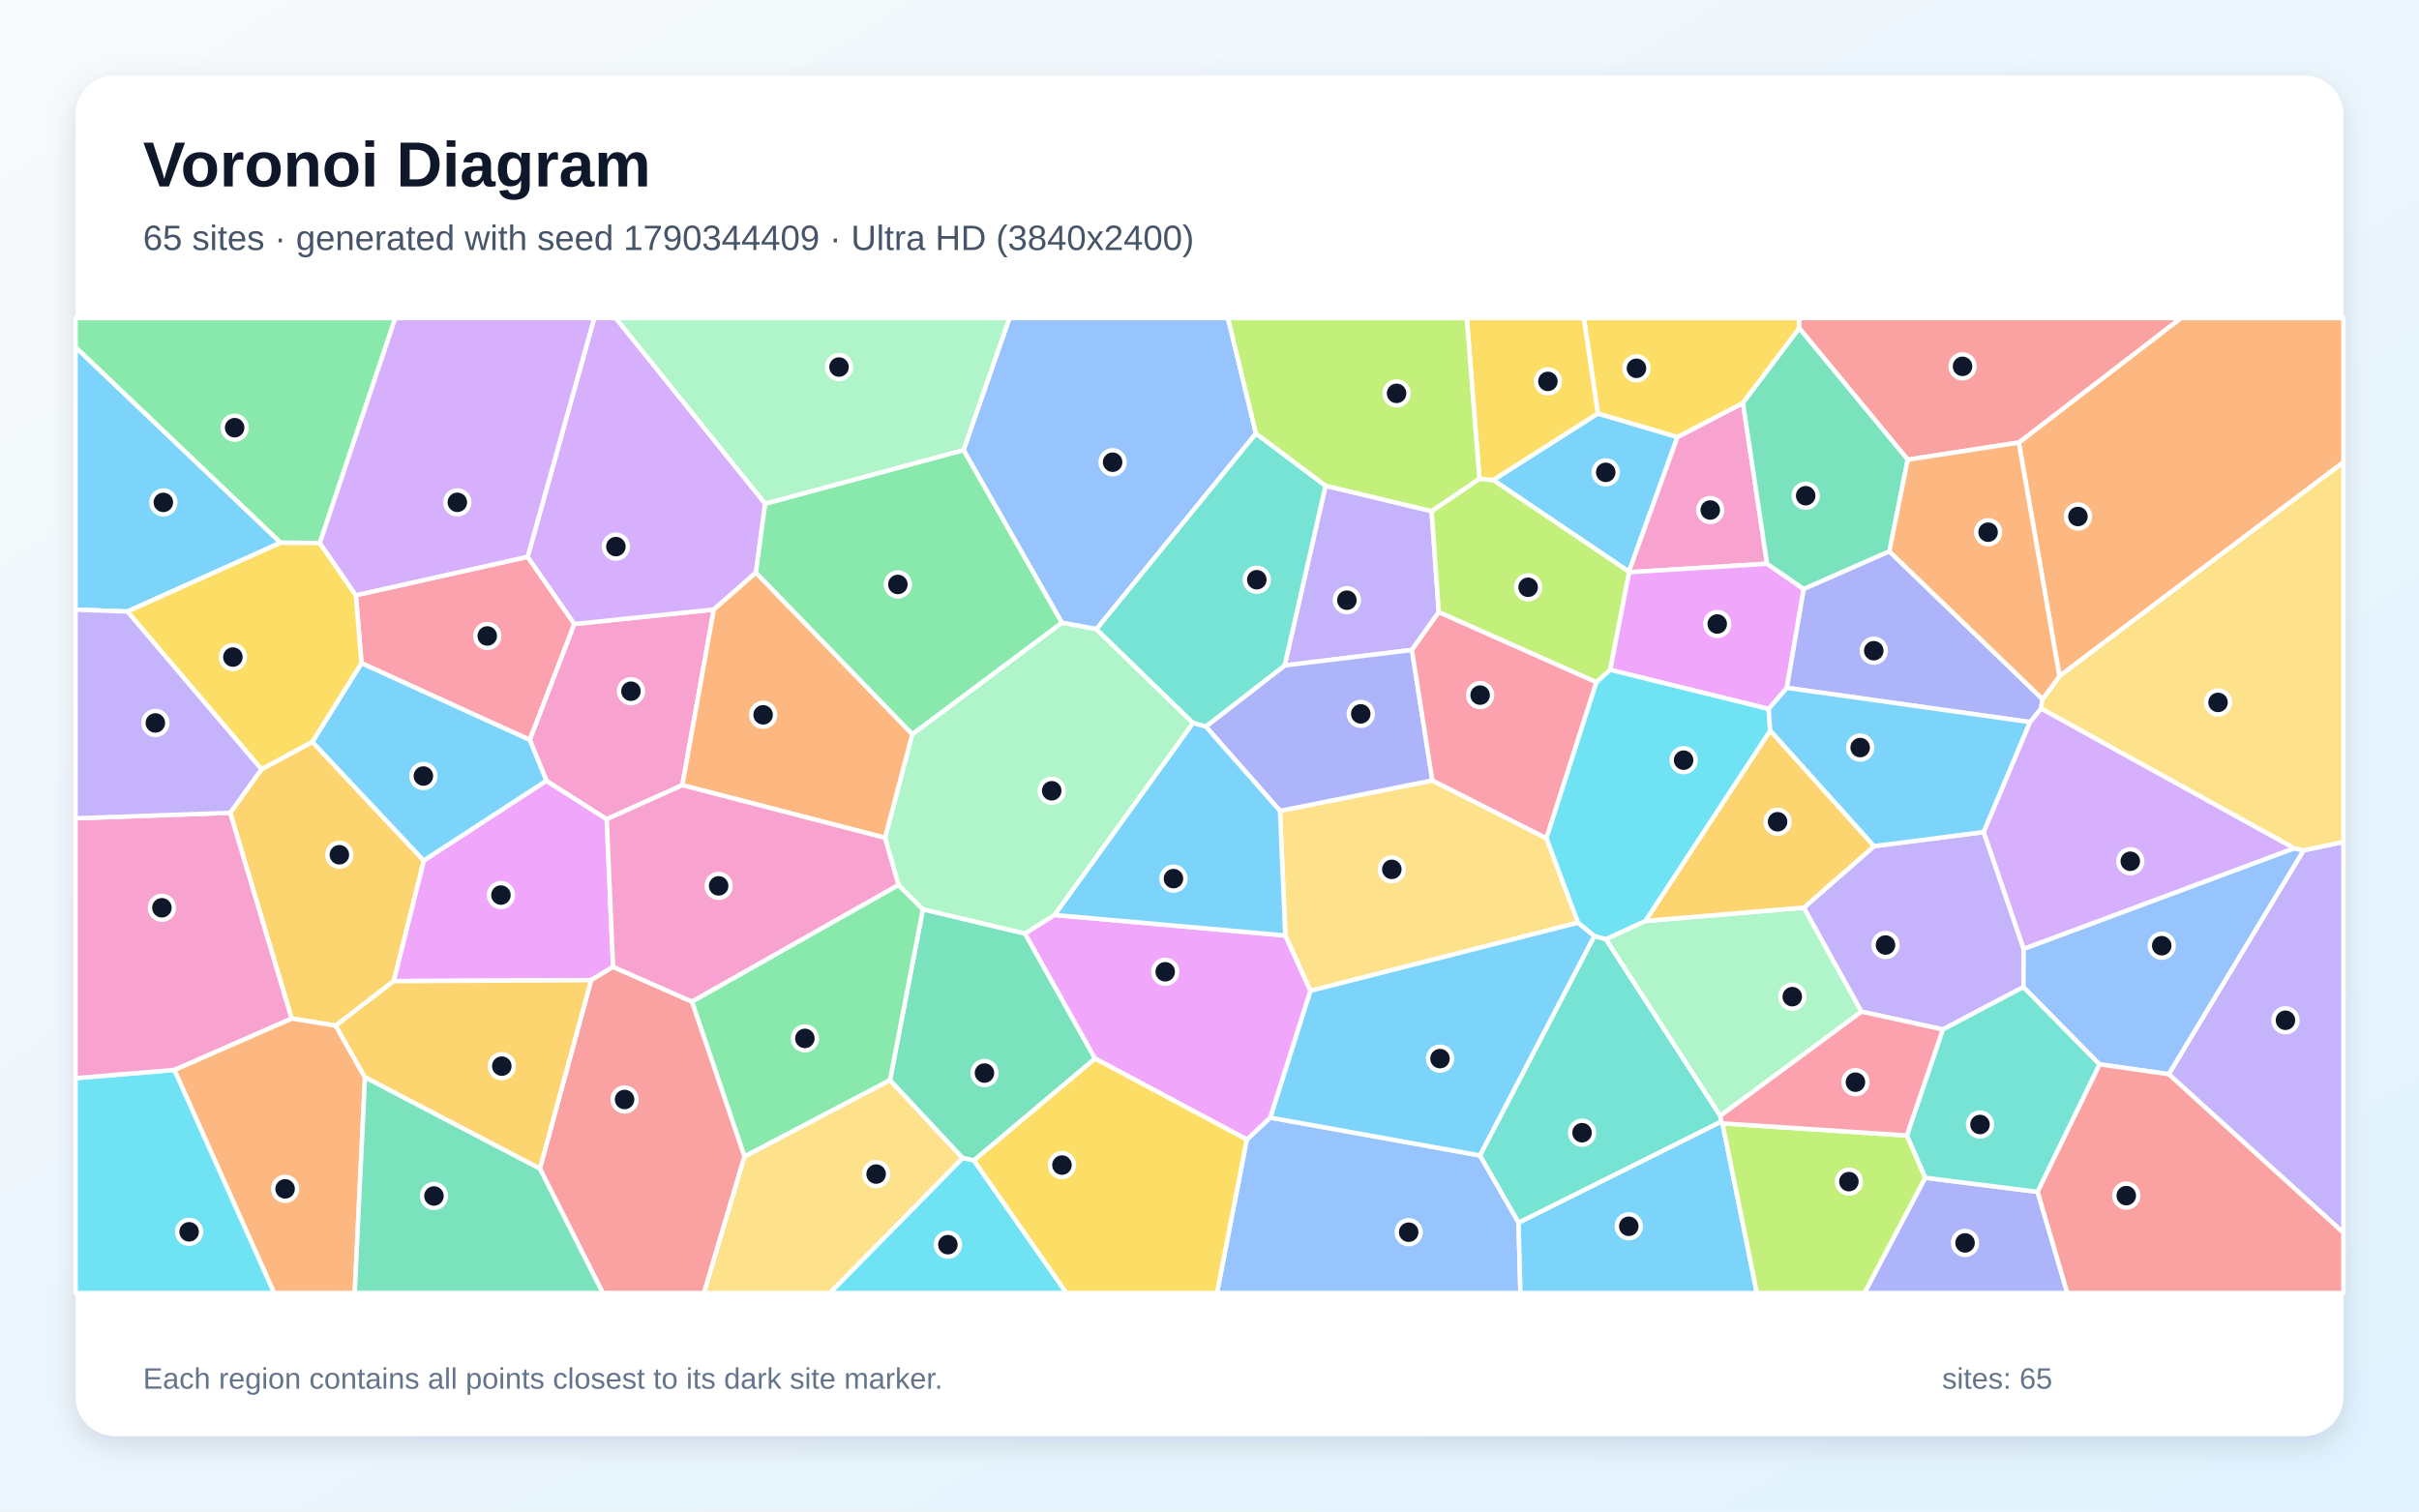
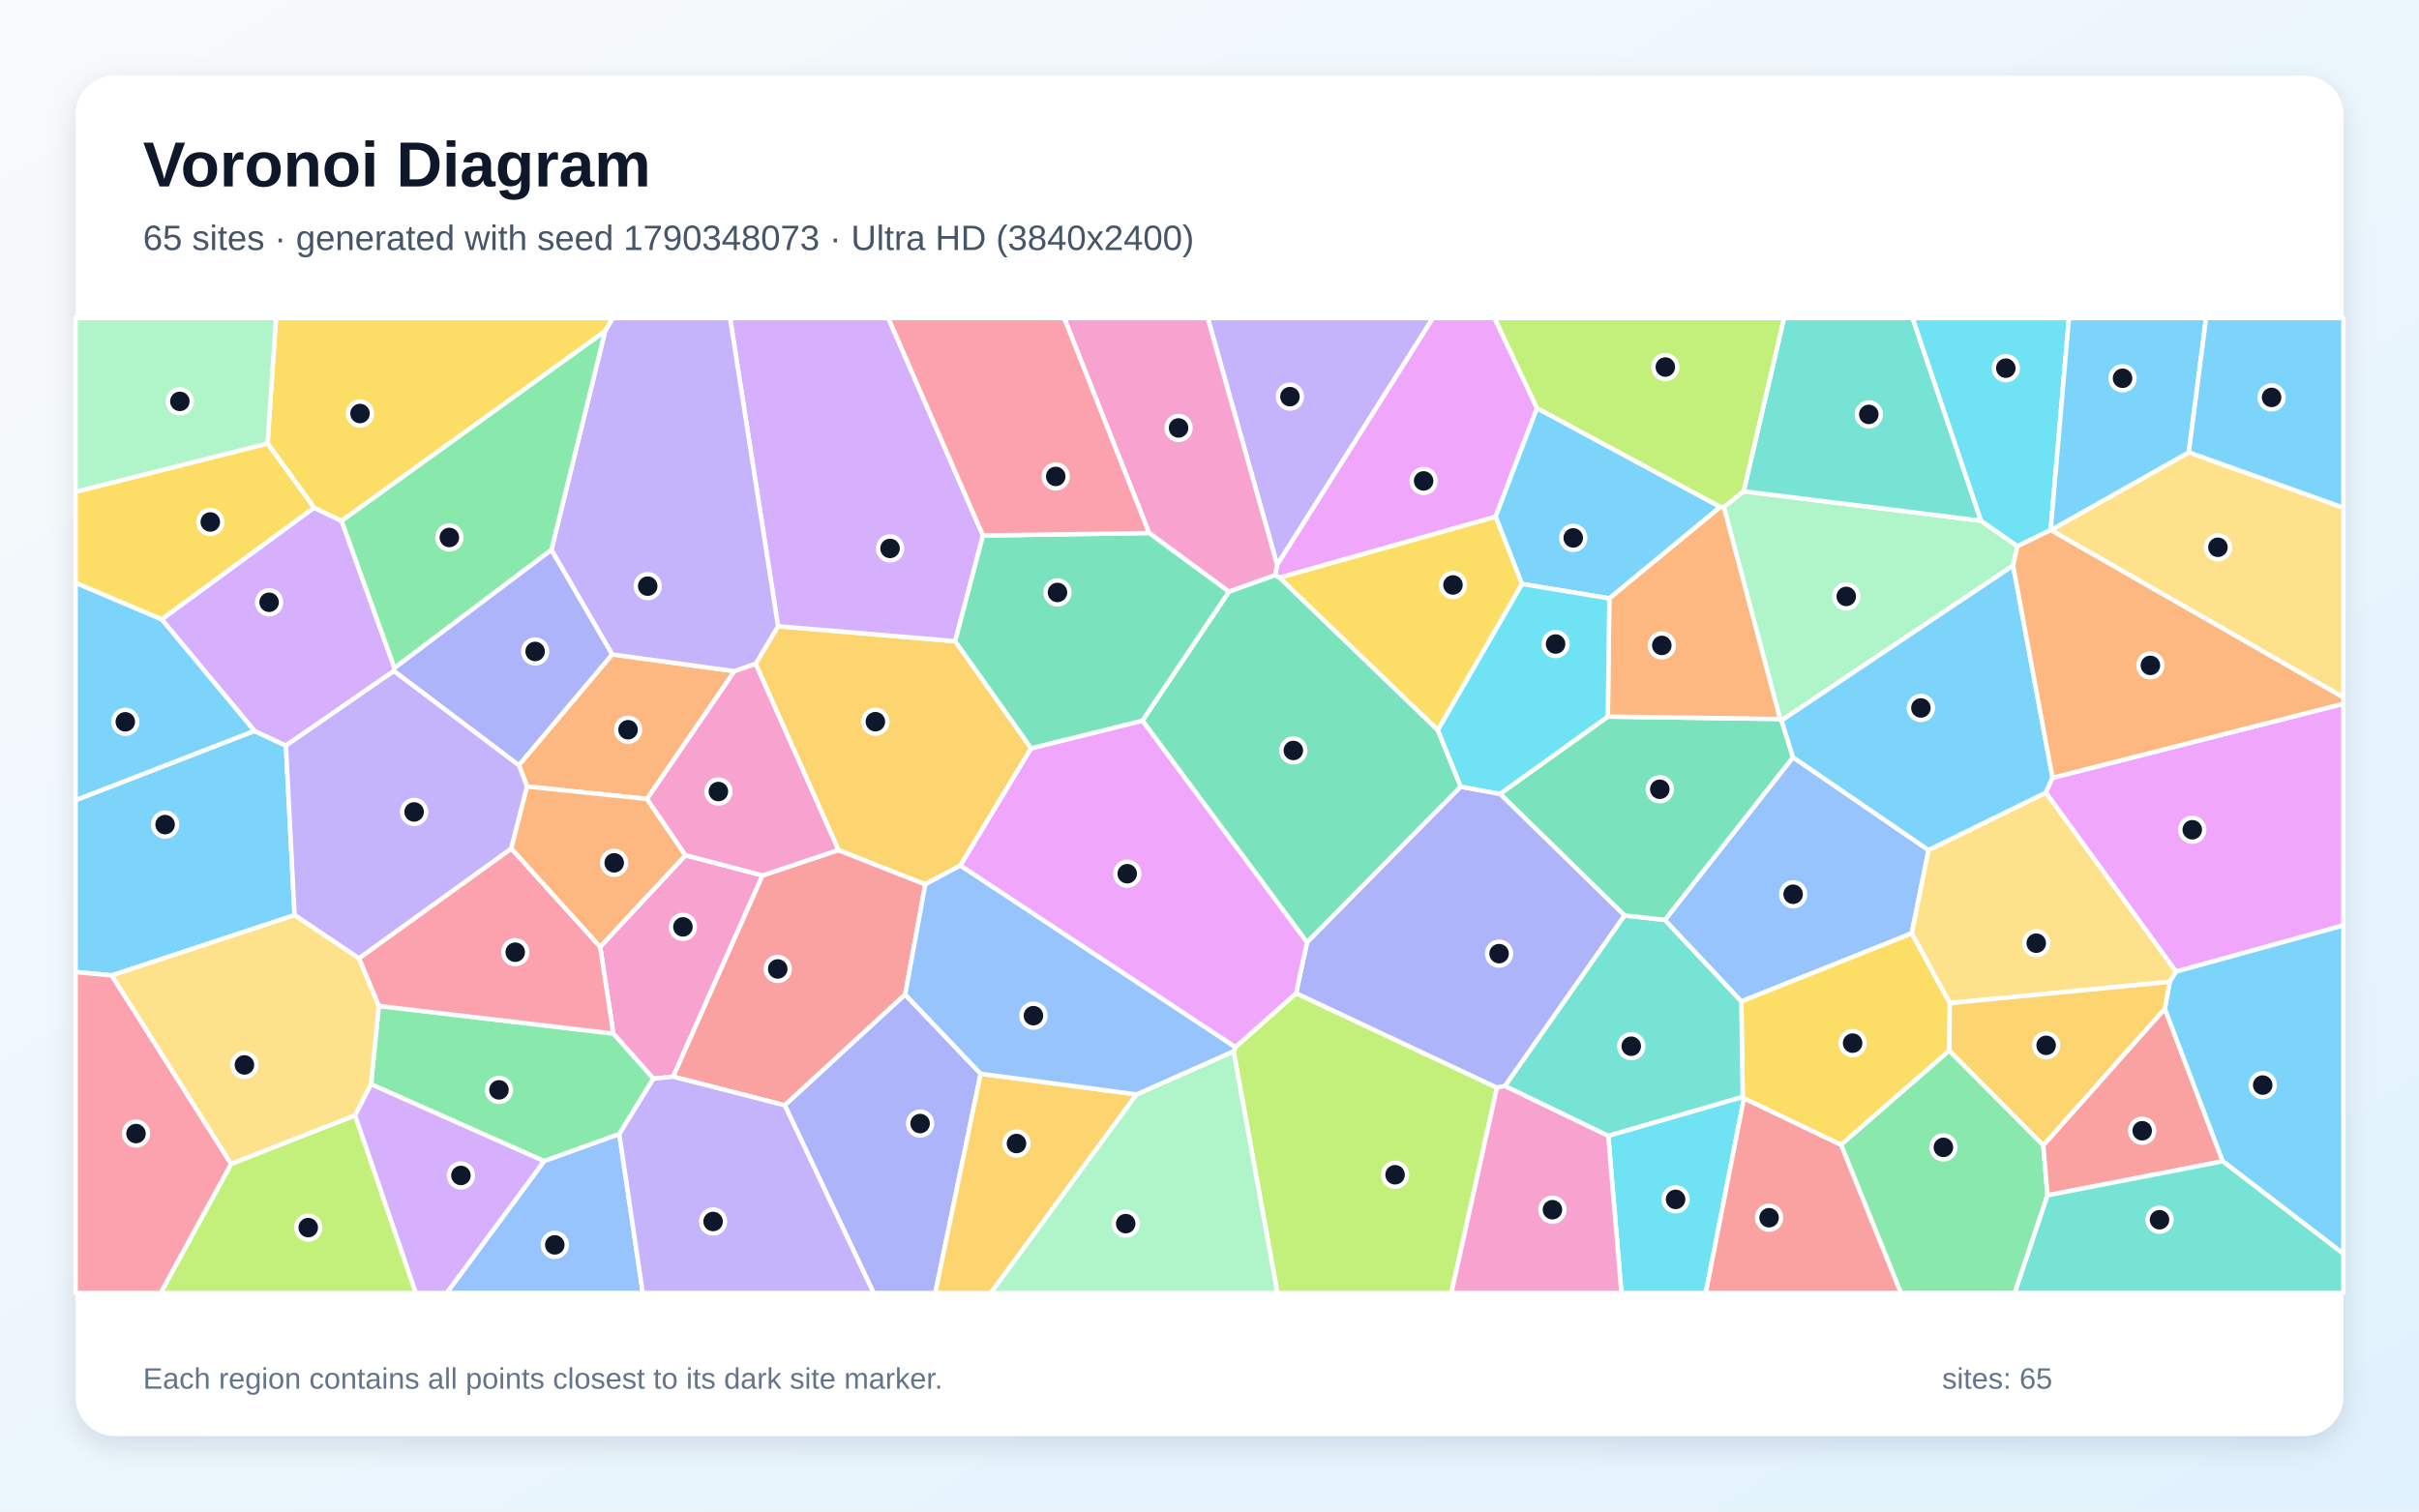
<svg xmlns="http://www.w3.org/2000/svg" width="3840" height="2400" viewBox="0 0 3840 2400" role="img" aria-labelledby="title description">
  <defs>
    <linearGradient id="background" x1="0" y1="0" x2="1" y2="1">
      <stop stop-color="#F8FAFC" />
      <stop offset="1" stop-color="#E0F2FE" />
    </linearGradient>
    <filter id="shadow" x="-5%" y="-5%" width="110%" height="110%">
      <feDropShadow dx="0" dy="15" stdDeviation="22" flood-color="#0F172A" flood-opacity=".12" />
    </filter>
  </defs>
  <rect width="3840" height="2400" fill="url(#background)" />
  <rect x="120" y="120" width="3600" height="2160" rx="63" fill="#FFFFFF" filter="url(#shadow)" />
  <g font-family="Arial, sans-serif">
    <text x="227" y="296" font-size="101" font-weight="700" fill="#0F172A">Voronoi Diagram</text>
-     <text x="227" y="397" font-size="56" fill="#475569">65 sites · generated with seed 1790344409 · Ultra HD (3840x2400)</text>
+     <text x="227" y="397" font-size="56" fill="#475569">65 sites · generated with seed 1790348073 · Ultra HD (3840x2400)</text>
  </g>
  <g stroke="#FFFFFF" stroke-width="7" stroke-linejoin="round">
-     <polygon points="2536.5,656.5 2662.9,693.9 2585.8,907.7 2370.3,762.2" fill="#38BDF8" fill-opacity="0.65" />
-     <polygon points="2241.3,1032.0 2039.3,1056.6 2104.2,771.2 2272.6,811.6 2284.0,972.0" fill="#A78BFA" fill-opacity="0.65" />
-     <polygon points="2805.1,895.1 2586.2,908.6 2585.8,907.7 2662.9,693.9 2766.9,639.8" fill="#F472B6" fill-opacity="0.65" />
-     <polygon points="3269.3,1073.6 3204.7,702.7 3462.0,505.0 3720.0,505.0 3720.0,734.0" fill="#FB923C" fill-opacity="0.65" />
-     <polygon points="2856.2,521.2 2766.9,639.8 2662.9,693.9 2536.5,656.5 2514.2,505.0 2856.1,505.0" fill="#FACC15" fill-opacity="0.65" />
-     <polygon points="507.7,862.2 445.3,861.8 120.0,551.5 120.0,505.0 627.5,505.0" fill="#4ADE80" fill-opacity="0.65" />
-     <polygon points="2732.6,1780.9 2410.6,1941.6 2349.2,1834.6 2530.9,1486.1 2549.2,1491.1 2730.9,1771.7" fill="#2DD4BF" fill-opacity="0.65" />
-     <polygon points="1979.2,1809.4 2016.4,1774.5 2349.2,1834.6 2410.6,1941.6 2413.6,2053.0 1931.9,2053.0" fill="#60A5FA" fill-opacity="0.65" />
-     <polygon points="973.2,1535.2 938.4,1556.3 624.9,1557.9 672.6,1366.4 867.4,1239.6 963.2,1300.7" fill="#E879F9" fill-opacity="0.65" />
-     <polygon points="1738.4,1680.8 1546.1,1842.6 1527.9,1838.8 1412.7,1715.3 1465.1,1443.7 1627.2,1482.3" fill="#34D399" fill-opacity="0.65" />
-     <polygon points="3204.7,702.7 3028.4,729.9 2856.2,521.2 2856.1,505.0 3462.0,505.0" fill="#F87171" fill-opacity="0.65" />
-     <polygon points="3056.1,1870.0 3234.6,1892.5 3281.7,2053.0 2959.6,2053.0" fill="#818CF8" fill-opacity="0.65" />
-     <polygon points="532.9,1628.5 462.9,1617.2 365.4,1290.6 415.0,1221.4 495.8,1177.9 672.6,1366.4 624.9,1557.9" fill="#FBBF24" fill-opacity="0.65" />
-     <polygon points="2556.1,1063.6 2534.2,1083.3 2284.0,972.0 2272.6,811.6 2348.5,760.1 2370.3,762.2 2585.8,907.7 2586.2,908.6" fill="#A3E635" fill-opacity="0.65" />
-     <polygon points="3642.3,1346.9 3212.3,1506.9 3148.8,1321.2 3222.4,1146.5 3240.1,1124.8" fill="#C084FC" fill-opacity="0.65" />
-     <polygon points="837.6,884.1 911.8,990.8 841.0,1174.9 573.8,1053.0 564.9,945.1" fill="#FB7185" fill-opacity="0.65" />
-     <polygon points="1527.9,1838.8 1546.1,1842.6 1693.0,2053.0 1317.2,2053.0" fill="#22D3EE" fill-opacity="0.65" />
-     <polygon points="2611.9,1462.3 2863.5,1441.1 2955.0,1606.3 2730.9,1771.7 2549.2,1491.1" fill="#86EFAC" fill-opacity="0.65" />
-     <polygon points="2505.1,1465.1 2080.0,1573.3 2040.3,1485.4 2031.9,1287.5 2273.8,1239.2 2454.9,1331.0" fill="#FCD34D" fill-opacity="0.65" />
-     <polygon points="2410.6,1941.6 2732.6,1780.9 2734.3,1783.7 2789.0,2053.0 2413.6,2053.0" fill="#38BDF8" fill-opacity="0.65" />
-     <polygon points="2016.4,1774.5 2080.0,1573.3 2505.1,1465.1 2530.9,1486.1 2349.2,1834.6" fill="#38BDF8" fill-opacity="0.65" />
-     <polygon points="2975.0,1343.5 3148.8,1321.2 3212.3,1506.9 3212.2,1567.2 3084.1,1634.6 2955.0,1606.3 2863.5,1441.1" fill="#A78BFA" fill-opacity="0.65" />
-     <polygon points="1133.1,967.8 1083.2,1246.7 963.2,1300.7 867.4,1239.6 841.0,1174.9 911.8,990.8" fill="#F472B6" fill-opacity="0.65" />
-     <polygon points="276.7,1698.8 462.9,1617.2 532.9,1628.5 579.4,1710.6 563.1,2053.0 435.1,2053.0" fill="#FB923C" fill-opacity="0.65" />
-     <polygon points="2348.5,760.1 2328.4,505.0 2514.2,505.0 2536.5,656.5 2370.3,762.2" fill="#FACC15" fill-opacity="0.65" />
-     <polygon points="1181.8,1836.5 1098.3,1590.3 1426.3,1405.0 1465.1,1443.7 1412.7,1715.3" fill="#4ADE80" fill-opacity="0.65" />
-     <polygon points="3333.1,1690.0 3234.6,1892.5 3056.1,1870.0 3026.9,1802.9 3084.1,1634.6 3212.2,1567.2" fill="#2DD4BF" fill-opacity="0.65" />
-     <polygon points="1993.8,688.3 1740.6,999.0 1685.6,988.8 1529.5,714.6 1602.4,505.0 1949.3,505.0" fill="#60A5FA" fill-opacity="0.65" />
-     <polygon points="2836.5,1092.2 2807.6,1125.7 2556.1,1063.6 2586.2,908.6 2805.1,895.1 2863.3,935.3" fill="#E879F9" fill-opacity="0.65" />
-     <polygon points="2999.3,875.5 2863.3,935.3 2805.1,895.1 2766.9,639.8 2856.2,521.2 3028.4,729.9" fill="#34D399" fill-opacity="0.65" />
-     <polygon points="857.0,1855.6 938.4,1556.3 973.2,1535.2 1098.3,1590.3 1181.8,1836.5 1117.6,2053.0 956.9,2053.0" fill="#F87171" fill-opacity="0.65" />
-     <polygon points="2273.8,1239.2 2031.9,1287.5 1914.1,1153.6 2039.3,1056.6 2241.3,1032.0" fill="#818CF8" fill-opacity="0.65" />
-     <polygon points="579.4,1710.6 532.9,1628.5 624.9,1557.9 938.4,1556.3 857.0,1855.6" fill="#FBBF24" fill-opacity="0.65" />
-     <polygon points="2734.3,1783.7 3026.9,1802.9 3056.1,1870.0 2959.6,2053.0 2789.0,2053.0" fill="#A3E635" fill-opacity="0.65" />
-     <polygon points="1214.7,799.7 1200.0,909.2 1133.1,967.8 911.8,990.8 837.6,884.1 943.3,505.0 977.5,505.0" fill="#C084FC" fill-opacity="0.65" />
-     <polygon points="2454.9,1331.0 2273.8,1239.2 2241.3,1032.0 2284.0,972.0 2534.2,1083.3" fill="#FB7185" fill-opacity="0.65" />
-     <polygon points="120.0,1711.9 276.7,1698.8 435.1,2053.0 120.0,2053.0" fill="#22D3EE" fill-opacity="0.65" />
-     <polygon points="1894.0,1148.0 1674.2,1452.8 1627.2,1482.3 1465.1,1443.7 1426.3,1405.0 1404.9,1330.3 1448.2,1165.7 1685.6,988.8 1740.6,999.0" fill="#86EFAC" fill-opacity="0.65" />
-     <polygon points="1181.8,1836.5 1412.7,1715.3 1527.9,1838.8 1317.2,2053.0 1117.6,2053.0" fill="#FCD34D" fill-opacity="0.65" />
-     <polygon points="573.8,1053.0 841.0,1174.9 867.4,1239.6 672.6,1366.4 495.8,1177.9" fill="#38BDF8" fill-opacity="0.65" />
-     <polygon points="202.2,971.0 120.0,968.0 120.0,551.5 445.3,861.8" fill="#38BDF8" fill-opacity="0.65" />
-     <polygon points="3442.6,1705.6 3656.7,1350.2 3720.0,1336.8 3720.0,1957.4" fill="#A78BFA" fill-opacity="0.65" />
-     <polygon points="276.7,1698.8 120.0,1711.9 120.0,1299.3 365.4,1290.6 462.9,1617.2" fill="#F472B6" fill-opacity="0.65" />
-     <polygon points="1200.0,909.2 1448.2,1165.7 1404.9,1330.3 1083.2,1246.7 1133.1,967.8" fill="#FB923C" fill-opacity="0.65" />
-     <polygon points="564.9,945.1 573.8,1053.0 495.8,1177.9 415.0,1221.4 202.2,971.0 445.3,861.8 507.7,862.2" fill="#FACC15" fill-opacity="0.65" />
-     <polygon points="1448.2,1165.7 1200.0,909.2 1214.7,799.7 1529.5,714.6 1685.6,988.8" fill="#4ADE80" fill-opacity="0.65" />
-     <polygon points="1914.1,1153.6 1894.0,1148.0 1740.6,999.0 1993.8,688.3 2104.2,771.2 2039.3,1056.6" fill="#2DD4BF" fill-opacity="0.65" />
-     <polygon points="3656.7,1350.2 3442.6,1705.6 3333.1,1690.0 3212.2,1567.2 3212.3,1506.9 3642.3,1346.9" fill="#60A5FA" fill-opacity="0.65" />
-     <polygon points="1738.4,1680.8 1627.2,1482.3 1674.2,1452.8 2040.3,1485.4 2080.0,1573.3 2016.4,1774.5 1979.2,1809.4" fill="#E879F9" fill-opacity="0.65" />
-     <polygon points="579.4,1710.6 857.0,1855.6 956.9,2053.0 563.1,2053.0" fill="#34D399" fill-opacity="0.65" />
-     <polygon points="3234.6,1892.5 3333.1,1690.0 3442.6,1705.6 3720.0,1957.4 3720.0,2053.0 3281.7,2053.0" fill="#F87171" fill-opacity="0.65" />
-     <polygon points="3242.4,1110.0 3240.1,1124.8 3222.4,1146.5 2836.5,1092.2 2863.3,935.3 2999.3,875.5" fill="#818CF8" fill-opacity="0.65" />
-     <polygon points="2975.0,1343.5 2863.5,1441.1 2611.9,1462.3 2810.1,1159.9" fill="#FBBF24" fill-opacity="0.65" />
-     <polygon points="2348.5,760.1 2272.6,811.6 2104.2,771.2 1993.8,688.3 1949.3,505.0 2328.4,505.0" fill="#A3E635" fill-opacity="0.65" />
-     <polygon points="837.6,884.1 564.9,945.1 507.7,862.2 627.5,505.0 943.3,505.0" fill="#C084FC" fill-opacity="0.65" />
-     <polygon points="2955.0,1606.3 3084.1,1634.6 3026.9,1802.9 2734.3,1783.7 2732.6,1780.9 2730.9,1771.7" fill="#FB7185" fill-opacity="0.65" />
-     <polygon points="2807.6,1125.7 2810.1,1159.9 2611.9,1462.3 2549.2,1491.1 2530.9,1486.1 2505.1,1465.1 2454.9,1331.0 2534.2,1083.3 2556.1,1063.6" fill="#22D3EE" fill-opacity="0.65" />
-     <polygon points="1529.5,714.6 1214.7,799.7 977.5,505.0 1602.4,505.0" fill="#86EFAC" fill-opacity="0.65" />
-     <polygon points="3656.7,1350.2 3642.3,1346.9 3240.1,1124.8 3242.4,1110.0 3269.3,1073.6 3720.0,734.0 3720.0,1336.8" fill="#FCD34D" fill-opacity="0.65" />
-     <polygon points="1674.2,1452.8 1894.0,1148.0 1914.1,1153.6 2031.9,1287.5 2040.3,1485.4" fill="#38BDF8" fill-opacity="0.65" />
-     <polygon points="3222.4,1146.5 3148.8,1321.2 2975.0,1343.5 2810.1,1159.9 2807.6,1125.7 2836.5,1092.2" fill="#38BDF8" fill-opacity="0.65" />
-     <polygon points="202.2,971.0 415.0,1221.4 365.4,1290.6 120.0,1299.3 120.0,968.0" fill="#A78BFA" fill-opacity="0.65" />
-     <polygon points="1404.9,1330.3 1426.3,1405.0 1098.3,1590.3 973.2,1535.2 963.2,1300.7 1083.2,1246.7" fill="#F472B6" fill-opacity="0.65" />
-     <polygon points="3242.4,1110.0 2999.3,875.5 3028.4,729.9 3204.7,702.7 3269.3,1073.6" fill="#FB923C" fill-opacity="0.65" />
-     <polygon points="1546.1,1842.6 1738.4,1680.8 1979.2,1809.4 1931.9,2053.0 1693.0,2053.0" fill="#FACC15" fill-opacity="0.65" />
+     <polygon points="467.6,1453.1 177.5,1548.8 120.0,1543.4 120.0,1270.5 403.9,1160.5 453.9,1183.9" fill="#38BDF8" fill-opacity="0.65" />
+     <polygon points="2027.4,897.0 1917.2,505.0 2274.7,505.0" fill="#A78BFA" fill-opacity="0.65" />
+     <polygon points="1210.5,1390.0 1068.6,1709.6 1037.2,1712.8 973.6,1641.1 952.7,1503.3 1088.1,1357.9" fill="#F472B6" fill-opacity="0.65" />
+     <polygon points="971.7,1039.1 1165.9,1065.7 1027.1,1268.6 836.7,1248.8 823.7,1214.8" fill="#FB923C" fill-opacity="0.65" />
+     <polygon points="3094.4,1668.1 2922.5,1817.8 2768.4,1744.0 2766.4,1741.8 2764.3,1589.8 3034.8,1481.7 3095.3,1592.8" fill="#FACC15" fill-opacity="0.65" />
+     <polygon points="589.0,1721.6 601.2,1597.2 973.6,1641.1 1037.2,1712.8 983.1,1800.7 863.7,1843.7" fill="#4ADE80" fill-opacity="0.65" />
+     <polygon points="2553.0,1803.6 2388.8,1724.4 2578.7,1453.5 2642.9,1460.6 2764.3,1589.8 2766.4,1741.8" fill="#2DD4BF" fill-opacity="0.65" />
+     <polygon points="3061.4,1349.8 3034.8,1481.7 2764.3,1589.8 2642.9,1460.6 2846.3,1202.4" fill="#60A5FA" fill-opacity="0.65" />
+     <polygon points="2439.9,648.0 2374.2,820.5 2031.4,917.2 2023.8,913.5 2027.4,897.0 2274.7,505.0 2372.5,505.0" fill="#E879F9" fill-opacity="0.65" />
+     <polygon points="2381.2,1260.5 2552.3,1137.8 2825.7,1141.6 2828.1,1143.9 2846.3,1202.4 2642.9,1460.6 2578.7,1453.5" fill="#34D399" fill-opacity="0.65" />
+     <polygon points="1331.0,1349.7 1468.9,1404.1 1436.9,1579.1 1245.8,1755.0 1068.6,1709.6 1210.5,1390.0" fill="#F87171" fill-opacity="0.65" />
+     <polygon points="1245.8,1755.0 1436.9,1579.1 1556.7,1704.9 1484.7,2053.0 1386.8,2053.0" fill="#818CF8" fill-opacity="0.65" />
+     <polygon points="1199.5,1054.1 1235.1,994.3 1516.3,1018.1 1636.9,1188.1 1524.6,1374.2 1468.9,1404.1 1331.0,1349.7" fill="#FBBF24" fill-opacity="0.65" />
+     <polygon points="1958.2,1669.3 1961.2,1662.6 2057.4,1577.0 2376.4,1727.0 2304.0,2053.0 2027.8,2053.0" fill="#A3E635" fill-opacity="0.65" />
+     <polygon points="498.5,806.1 542.3,827.1 626.2,1060.7 625.4,1065.3 453.9,1183.9 403.9,1160.5 256.6,983.3" fill="#C084FC" fill-opacity="0.65" />
+     <polygon points="601.2,1597.2 569.7,1521.6 811.7,1347.2 952.7,1503.3 973.6,1641.1" fill="#FB7185" fill-opacity="0.65" />
+     <polygon points="2553.0,1803.6 2766.4,1741.8 2768.4,1744.0 2707.8,2053.0 2573.9,2053.0" fill="#22D3EE" fill-opacity="0.65" />
+     <polygon points="2767.9,780.1 3144.7,826.8 3202.6,867.3 3195.7,898.0 2828.1,1143.9 2825.7,1141.6 2736.4,805.0" fill="#86EFAC" fill-opacity="0.65" />
+     <polygon points="3444.3,1558.9 3095.3,1592.8 3034.8,1481.7 3061.4,1349.8 3247.8,1258.4 3454.5,1542.7" fill="#FCD34D" fill-opacity="0.65" />
+     <polygon points="2730.9,804.9 2554.7,950.2 2415.9,927.2 2374.2,820.5 2439.9,648.0" fill="#38BDF8" fill-opacity="0.65" />
+     <polygon points="3258.3,1235.0 3247.8,1258.4 3061.4,1349.8 2846.3,1202.4 2828.1,1143.9 3195.7,898.0" fill="#38BDF8" fill-opacity="0.65" />
+     <polygon points="811.7,1347.2 569.7,1521.6 467.6,1453.1 453.9,1183.9 625.4,1065.3 823.7,1214.8 836.7,1248.8" fill="#A78BFA" fill-opacity="0.65" />
+     <polygon points="2023.8,913.5 1950.8,939.5 1824.1,846.3 1689.3,505.0 1917.2,505.0 2027.4,897.0" fill="#F472B6" fill-opacity="0.65" />
+     <polygon points="2554.7,950.2 2730.9,804.9 2736.4,805.0 2825.7,1141.6 2552.3,1137.8" fill="#FB923C" fill-opacity="0.65" />
+     <polygon points="960.6,525.9 542.3,827.1 498.5,806.1 424.7,704.1 438.1,505.0 973.1,505.0" fill="#FACC15" fill-opacity="0.65" />
+     <polygon points="2922.5,1817.8 3094.4,1668.1 3243.6,1818.4 3250.3,1897.9 3198.3,2053.0 3017.5,2053.0" fill="#4ADE80" fill-opacity="0.65" />
+     <polygon points="3144.7,826.8 2767.9,780.1 2832.0,505.0 3036.1,505.0" fill="#2DD4BF" fill-opacity="0.65" />
+     <polygon points="863.7,1843.7 983.1,1800.7 1020.4,2053.0 709.0,2053.0" fill="#60A5FA" fill-opacity="0.65" />
+     <polygon points="3454.5,1542.7 3247.8,1258.4 3258.3,1235.0 3720.0,1117.4 3720.0,1469.4" fill="#E879F9" fill-opacity="0.65" />
+     <polygon points="1813.5,1144.3 1950.8,939.5 2023.8,913.5 2031.4,917.2 2282.4,1159.1 2318.9,1249.1 2074.8,1496.4" fill="#34D399" fill-opacity="0.65" />
+     <polygon points="3250.3,1897.9 3243.6,1818.4 3436.5,1601.5 3528.4,1843.9" fill="#F87171" fill-opacity="0.65" />
+     <polygon points="2376.4,1727.0 2057.4,1577.0 2074.8,1496.4 2318.9,1249.1 2381.2,1260.5 2578.7,1453.5 2388.8,1724.4" fill="#818CF8" fill-opacity="0.65" />
+     <polygon points="1556.7,1704.9 1804.2,1737.7 1572.9,2053.0 1484.7,2053.0" fill="#FBBF24" fill-opacity="0.65" />
+     <polygon points="2767.9,780.1 2736.4,805.0 2730.9,804.9 2439.9,648.0 2372.5,505.0 2832.0,505.0" fill="#A3E635" fill-opacity="0.65" />
+     <polygon points="1560.4,850.3 1516.3,1018.1 1235.1,994.3 1158.9,505.0 1410.2,505.0" fill="#C084FC" fill-opacity="0.65" />
+     <polygon points="120.0,1543.4 177.5,1548.8 367.0,1848.2 255.2,2053.0 120.0,2053.0" fill="#FB7185" fill-opacity="0.65" />
+     <polygon points="3255.3,841.7 3202.6,867.3 3144.7,826.8 3036.1,505.0 3284.3,505.0" fill="#22D3EE" fill-opacity="0.65" />
+     <polygon points="1804.2,1737.7 1958.2,1669.3 2027.8,2053.0 1572.9,2053.0" fill="#86EFAC" fill-opacity="0.65" />
+     <polygon points="563.8,1771.0 367.0,1848.2 177.5,1548.8 467.6,1453.1 569.7,1521.6 601.2,1597.2 589.0,1721.6" fill="#FCD34D" fill-opacity="0.65" />
+     <polygon points="3528.4,1843.9 3436.5,1601.5 3444.3,1558.9 3454.5,1542.7 3720.0,1469.4 3720.0,1990.8" fill="#38BDF8" fill-opacity="0.65" />
+     <polygon points="256.6,983.3 403.9,1160.5 120.0,1270.5 120.0,925.2" fill="#38BDF8" fill-opacity="0.65" />
+     <polygon points="1235.1,994.3 1199.5,1054.1 1165.9,1065.7 971.7,1039.1 875.3,873.2 960.6,525.9 973.1,505.0 1158.9,505.0" fill="#A78BFA" fill-opacity="0.65" />
+     <polygon points="2376.4,1727.0 2388.8,1724.4 2553.0,1803.6 2573.9,2053.0 2304.0,2053.0" fill="#F472B6" fill-opacity="0.65" />
+     <polygon points="811.7,1347.2 836.7,1248.8 1027.1,1268.6 1088.1,1357.9 952.7,1503.3" fill="#FB923C" fill-opacity="0.65" />
+     <polygon points="424.7,704.1 498.5,806.1 256.6,983.3 120.0,925.2 120.0,780.8" fill="#FACC15" fill-opacity="0.65" />
+     <polygon points="875.3,873.2 626.2,1060.7 542.3,827.1 960.6,525.9" fill="#4ADE80" fill-opacity="0.65" />
+     <polygon points="3250.3,1897.9 3528.4,1843.9 3720.0,1990.8 3720.0,2053.0 3198.3,2053.0" fill="#2DD4BF" fill-opacity="0.65" />
+     <polygon points="1961.2,1662.6 1958.2,1669.3 1804.2,1737.7 1556.7,1704.9 1436.9,1579.1 1468.9,1404.1 1524.6,1374.2" fill="#60A5FA" fill-opacity="0.65" />
+     <polygon points="1813.5,1144.3 2074.8,1496.4 2057.4,1577.0 1961.2,1662.6 1524.6,1374.2 1636.9,1188.1" fill="#E879F9" fill-opacity="0.65" />
+     <polygon points="1560.4,850.3 1824.1,846.3 1950.8,939.5 1813.5,1144.3 1636.9,1188.1 1516.3,1018.1" fill="#34D399" fill-opacity="0.65" />
+     <polygon points="2768.4,1744.0 2922.5,1817.8 3017.5,2053.0 2707.8,2053.0" fill="#F87171" fill-opacity="0.65" />
+     <polygon points="875.3,873.2 971.7,1039.1 823.7,1214.8 625.4,1065.3 626.2,1060.7" fill="#818CF8" fill-opacity="0.65" />
+     <polygon points="3436.5,1601.5 3243.6,1818.4 3094.4,1668.1 3095.3,1592.8 3444.3,1558.9" fill="#FBBF24" fill-opacity="0.65" />
+     <polygon points="367.0,1848.2 563.8,1771.0 660.1,2053.0 255.2,2053.0" fill="#A3E635" fill-opacity="0.65" />
+     <polygon points="563.8,1771.0 589.0,1721.6 863.7,1843.7 709.0,2053.0 660.1,2053.0" fill="#C084FC" fill-opacity="0.65" />
+     <polygon points="1824.1,846.3 1560.4,850.3 1410.2,505.0 1689.3,505.0" fill="#FB7185" fill-opacity="0.65" />
+     <polygon points="2415.9,927.2 2554.7,950.2 2552.3,1137.8 2381.2,1260.5 2318.9,1249.1 2282.4,1159.1" fill="#22D3EE" fill-opacity="0.65" />
+     <polygon points="424.7,704.1 120.0,780.8 120.0,505.0 438.1,505.0" fill="#86EFAC" fill-opacity="0.65" />
+     <polygon points="3255.5,841.7 3474.6,718.2 3720.0,806.1 3720.0,1107.4" fill="#FCD34D" fill-opacity="0.65" />
+     <polygon points="3474.6,718.2 3255.5,841.7 3255.3,841.7 3284.3,505.0 3502.0,505.0" fill="#38BDF8" fill-opacity="0.65" />
+     <polygon points="3474.6,718.2 3502.0,505.0 3720.0,505.0 3720.0,806.1" fill="#38BDF8" fill-opacity="0.65" />
+     <polygon points="983.1,1800.7 1037.2,1712.8 1068.6,1709.6 1245.8,1755.0 1386.8,2053.0 1020.4,2053.0" fill="#A78BFA" fill-opacity="0.65" />
+     <polygon points="1199.5,1054.1 1331.0,1349.7 1210.5,1390.0 1088.1,1357.9 1027.1,1268.6 1165.9,1065.7" fill="#F472B6" fill-opacity="0.65" />
+     <polygon points="3258.3,1235.0 3195.7,898.0 3202.6,867.3 3255.3,841.7 3255.5,841.7 3720.0,1107.4 3720.0,1117.4" fill="#FB923C" fill-opacity="0.65" />
+     <polygon points="2282.4,1159.1 2031.4,917.2 2374.2,820.5 2415.9,927.2" fill="#FACC15" fill-opacity="0.65" />
  </g>
  <g>
-     <circle cx="2549.0" cy="750.0" r="19" fill="#0F172A" stroke="#FFFFFF" stroke-width="7" />
-     <circle cx="2138.1" cy="953.0" r="19" fill="#0F172A" stroke="#FFFFFF" stroke-width="7" />
-     <circle cx="2714.9" cy="809.8" r="19" fill="#0F172A" stroke="#FFFFFF" stroke-width="7" />
-     <circle cx="3298.6" cy="820.1" r="19" fill="#0F172A" stroke="#FFFFFF" stroke-width="7" />
-     <circle cx="2597.8" cy="584.8" r="19" fill="#0F172A" stroke="#FFFFFF" stroke-width="7" />
-     <circle cx="372.5" cy="679.1" r="19" fill="#0F172A" stroke="#FFFFFF" stroke-width="7" />
-     <circle cx="2511.4" cy="1798.5" r="19" fill="#0F172A" stroke="#FFFFFF" stroke-width="7" />
-     <circle cx="2236.2" cy="1956.5" r="19" fill="#0F172A" stroke="#FFFFFF" stroke-width="7" />
-     <circle cx="795.2" cy="1421.2" r="19" fill="#0F172A" stroke="#FFFFFF" stroke-width="7" />
-     <circle cx="1562.8" cy="1703.8" r="19" fill="#0F172A" stroke="#FFFFFF" stroke-width="7" />
-     <circle cx="3115.4" cy="581.7" r="19" fill="#0F172A" stroke="#FFFFFF" stroke-width="7" />
-     <circle cx="3119.4" cy="1973.5" r="19" fill="#0F172A" stroke="#FFFFFF" stroke-width="7" />
-     <circle cx="538.7" cy="1357.2" r="19" fill="#0F172A" stroke="#FFFFFF" stroke-width="7" />
-     <circle cx="2425.8" cy="932.5" r="19" fill="#0F172A" stroke="#FFFFFF" stroke-width="7" />
-     <circle cx="3381.7" cy="1367.5" r="19" fill="#0F172A" stroke="#FFFFFF" stroke-width="7" />
-     <circle cx="773.5" cy="1009.8" r="19" fill="#0F172A" stroke="#FFFFFF" stroke-width="7" />
-     <circle cx="1504.7" cy="1976.3" r="19" fill="#0F172A" stroke="#FFFFFF" stroke-width="7" />
-     <circle cx="2845.1" cy="1582.5" r="19" fill="#0F172A" stroke="#FFFFFF" stroke-width="7" />
-     <circle cx="2209.4" cy="1380.4" r="19" fill="#0F172A" stroke="#FFFFFF" stroke-width="7" />
-     <circle cx="2585.6" cy="1947.1" r="19" fill="#0F172A" stroke="#FFFFFF" stroke-width="7" />
-     <circle cx="2285.9" cy="1680.9" r="19" fill="#0F172A" stroke="#FFFFFF" stroke-width="7" />
-     <circle cx="2993.1" cy="1500.5" r="19" fill="#0F172A" stroke="#FFFFFF" stroke-width="7" />
-     <circle cx="1001.6" cy="1097.5" r="19" fill="#0F172A" stroke="#FFFFFF" stroke-width="7" />
-     <circle cx="452.6" cy="1887.7" r="19" fill="#0F172A" stroke="#FFFFFF" stroke-width="7" />
-     <circle cx="2457.2" cy="605.6" r="19" fill="#0F172A" stroke="#FFFFFF" stroke-width="7" />
-     <circle cx="1277.7" cy="1648.8" r="19" fill="#0F172A" stroke="#FFFFFF" stroke-width="7" />
-     <circle cx="3143.1" cy="1785.5" r="19" fill="#0F172A" stroke="#FFFFFF" stroke-width="7" />
-     <circle cx="1766.2" cy="733.9" r="19" fill="#0F172A" stroke="#FFFFFF" stroke-width="7" />
-     <circle cx="2726.0" cy="990.8" r="19" fill="#0F172A" stroke="#FFFFFF" stroke-width="7" />
-     <circle cx="2866.4" cy="787.1" r="19" fill="#0F172A" stroke="#FFFFFF" stroke-width="7" />
-     <circle cx="991.5" cy="1745.8" r="19" fill="#0F172A" stroke="#FFFFFF" stroke-width="7" />
-     <circle cx="2160.1" cy="1133.5" r="19" fill="#0F172A" stroke="#FFFFFF" stroke-width="7" />
-     <circle cx="796.6" cy="1692.8" r="19" fill="#0F172A" stroke="#FFFFFF" stroke-width="7" />
-     <circle cx="2935.0" cy="1876.2" r="19" fill="#0F172A" stroke="#FFFFFF" stroke-width="7" />
-     <circle cx="977.7" cy="867.9" r="19" fill="#0F172A" stroke="#FFFFFF" stroke-width="7" />
-     <circle cx="2349.6" cy="1103.7" r="19" fill="#0F172A" stroke="#FFFFFF" stroke-width="7" />
-     <circle cx="300.2" cy="1955.9" r="19" fill="#0F172A" stroke="#FFFFFF" stroke-width="7" />
-     <circle cx="1669.5" cy="1255.6" r="19" fill="#0F172A" stroke="#FFFFFF" stroke-width="7" />
-     <circle cx="1390.8" cy="1864.2" r="19" fill="#0F172A" stroke="#FFFFFF" stroke-width="7" />
-     <circle cx="672.1" cy="1232.2" r="19" fill="#0F172A" stroke="#FFFFFF" stroke-width="7" />
-     <circle cx="259.3" cy="797.7" r="19" fill="#0F172A" stroke="#FFFFFF" stroke-width="7" />
-     <circle cx="3628.0" cy="1620.0" r="19" fill="#0F172A" stroke="#FFFFFF" stroke-width="7" />
-     <circle cx="257.0" cy="1441.4" r="19" fill="#0F172A" stroke="#FFFFFF" stroke-width="7" />
-     <circle cx="1211.4" cy="1135.0" r="19" fill="#0F172A" stroke="#FFFFFF" stroke-width="7" />
-     <circle cx="369.7" cy="1043.3" r="19" fill="#0F172A" stroke="#FFFFFF" stroke-width="7" />
-     <circle cx="1425.3" cy="928.0" r="19" fill="#0F172A" stroke="#FFFFFF" stroke-width="7" />
-     <circle cx="1995.1" cy="920.5" r="19" fill="#0F172A" stroke="#FFFFFF" stroke-width="7" />
-     <circle cx="3431.6" cy="1501.6" r="19" fill="#0F172A" stroke="#FFFFFF" stroke-width="7" />
-     <circle cx="1849.7" cy="1543.0" r="19" fill="#0F172A" stroke="#FFFFFF" stroke-width="7" />
-     <circle cx="688.9" cy="1899.0" r="19" fill="#0F172A" stroke="#FFFFFF" stroke-width="7" />
-     <circle cx="3375.3" cy="1898.4" r="19" fill="#0F172A" stroke="#FFFFFF" stroke-width="7" />
-     <circle cx="2974.5" cy="1033.2" r="19" fill="#0F172A" stroke="#FFFFFF" stroke-width="7" />
-     <circle cx="2821.8" cy="1304.8" r="19" fill="#0F172A" stroke="#FFFFFF" stroke-width="7" />
-     <circle cx="2217.0" cy="624.6" r="19" fill="#0F172A" stroke="#FFFFFF" stroke-width="7" />
-     <circle cx="726.0" cy="797.6" r="19" fill="#0F172A" stroke="#FFFFFF" stroke-width="7" />
-     <circle cx="2945.4" cy="1718.3" r="19" fill="#0F172A" stroke="#FFFFFF" stroke-width="7" />
-     <circle cx="2672.6" cy="1207.0" r="19" fill="#0F172A" stroke="#FFFFFF" stroke-width="7" />
-     <circle cx="1331.9" cy="582.8" r="19" fill="#0F172A" stroke="#FFFFFF" stroke-width="7" />
-     <circle cx="3521.0" cy="1115.3" r="19" fill="#0F172A" stroke="#FFFFFF" stroke-width="7" />
-     <circle cx="1862.8" cy="1395.1" r="19" fill="#0F172A" stroke="#FFFFFF" stroke-width="7" />
-     <circle cx="2952.9" cy="1187.0" r="19" fill="#0F172A" stroke="#FFFFFF" stroke-width="7" />
-     <circle cx="246.6" cy="1147.9" r="19" fill="#0F172A" stroke="#FFFFFF" stroke-width="7" />
-     <circle cx="1140.8" cy="1406.6" r="19" fill="#0F172A" stroke="#FFFFFF" stroke-width="7" />
-     <circle cx="3156.0" cy="845.0" r="19" fill="#0F172A" stroke="#FFFFFF" stroke-width="7" />
-     <circle cx="1685.8" cy="1849.9" r="19" fill="#0F172A" stroke="#FFFFFF" stroke-width="7" />
+     <circle cx="262.1" cy="1309.3" r="19" fill="#0F172A" stroke="#FFFFFF" stroke-width="7" />
+     <circle cx="2047.7" cy="629.8" r="19" fill="#0F172A" stroke="#FFFFFF" stroke-width="7" />
+     <circle cx="1084.1" cy="1471.7" r="19" fill="#0F172A" stroke="#FFFFFF" stroke-width="7" />
+     <circle cx="997.0" cy="1158.7" r="19" fill="#0F172A" stroke="#FFFFFF" stroke-width="7" />
+     <circle cx="2940.9" cy="1656.3" r="19" fill="#0F172A" stroke="#FFFFFF" stroke-width="7" />
+     <circle cx="792.1" cy="1730.5" r="19" fill="#0F172A" stroke="#FFFFFF" stroke-width="7" />
+     <circle cx="2589.5" cy="1661.2" r="19" fill="#0F172A" stroke="#FFFFFF" stroke-width="7" />
+     <circle cx="2846.5" cy="1419.9" r="19" fill="#0F172A" stroke="#FFFFFF" stroke-width="7" />
+     <circle cx="2259.9" cy="763.6" r="19" fill="#0F172A" stroke="#FFFFFF" stroke-width="7" />
+     <circle cx="2634.8" cy="1253.2" r="19" fill="#0F172A" stroke="#FFFFFF" stroke-width="7" />
+     <circle cx="1234.6" cy="1538.5" r="19" fill="#0F172A" stroke="#FFFFFF" stroke-width="7" />
+     <circle cx="1460.6" cy="1784.0" r="19" fill="#0F172A" stroke="#FFFFFF" stroke-width="7" />
+     <circle cx="1389.6" cy="1145.9" r="19" fill="#0F172A" stroke="#FFFFFF" stroke-width="7" />
+     <circle cx="2214.6" cy="1865.3" r="19" fill="#0F172A" stroke="#FFFFFF" stroke-width="7" />
+     <circle cx="427.2" cy="956.3" r="19" fill="#0F172A" stroke="#FFFFFF" stroke-width="7" />
+     <circle cx="817.9" cy="1511.9" r="19" fill="#0F172A" stroke="#FFFFFF" stroke-width="7" />
+     <circle cx="2659.9" cy="1904.4" r="19" fill="#0F172A" stroke="#FFFFFF" stroke-width="7" />
+     <circle cx="2930.8" cy="947.0" r="19" fill="#0F172A" stroke="#FFFFFF" stroke-width="7" />
+     <circle cx="3232.4" cy="1497.6" r="19" fill="#0F172A" stroke="#FFFFFF" stroke-width="7" />
+     <circle cx="2497.4" cy="854.1" r="19" fill="#0F172A" stroke="#FFFFFF" stroke-width="7" />
+     <circle cx="3049.3" cy="1124.1" r="19" fill="#0F172A" stroke="#FFFFFF" stroke-width="7" />
+     <circle cx="657.4" cy="1289.2" r="19" fill="#0F172A" stroke="#FFFFFF" stroke-width="7" />
+     <circle cx="1870.9" cy="679.5" r="19" fill="#0F172A" stroke="#FFFFFF" stroke-width="7" />
+     <circle cx="2638.0" cy="1024.8" r="19" fill="#0F172A" stroke="#FFFFFF" stroke-width="7" />
+     <circle cx="571.5" cy="656.6" r="19" fill="#0F172A" stroke="#FFFFFF" stroke-width="7" />
+     <circle cx="3085.0" cy="1821.8" r="19" fill="#0F172A" stroke="#FFFFFF" stroke-width="7" />
+     <circle cx="2966.6" cy="658.0" r="19" fill="#0F172A" stroke="#FFFFFF" stroke-width="7" />
+     <circle cx="880.7" cy="1976.6" r="19" fill="#0F172A" stroke="#FFFFFF" stroke-width="7" />
+     <circle cx="3480.1" cy="1317.5" r="19" fill="#0F172A" stroke="#FFFFFF" stroke-width="7" />
+     <circle cx="2053.1" cy="1191.6" r="19" fill="#0F172A" stroke="#FFFFFF" stroke-width="7" />
+     <circle cx="3400.6" cy="1795.4" r="19" fill="#0F172A" stroke="#FFFFFF" stroke-width="7" />
+     <circle cx="2379.7" cy="1514.2" r="19" fill="#0F172A" stroke="#FFFFFF" stroke-width="7" />
+     <circle cx="1613.6" cy="1815.7" r="19" fill="#0F172A" stroke="#FFFFFF" stroke-width="7" />
+     <circle cx="2643.6" cy="582.8" r="19" fill="#0F172A" stroke="#FFFFFF" stroke-width="7" />
+     <circle cx="1412.9" cy="870.8" r="19" fill="#0F172A" stroke="#FFFFFF" stroke-width="7" />
+     <circle cx="215.9" cy="1799.9" r="19" fill="#0F172A" stroke="#FFFFFF" stroke-width="7" />
+     <circle cx="3184.1" cy="584.6" r="19" fill="#0F172A" stroke="#FFFFFF" stroke-width="7" />
+     <circle cx="1787.0" cy="1942.9" r="19" fill="#0F172A" stroke="#FFFFFF" stroke-width="7" />
+     <circle cx="388.0" cy="1690.9" r="19" fill="#0F172A" stroke="#FFFFFF" stroke-width="7" />
+     <circle cx="3591.9" cy="1722.9" r="19" fill="#0F172A" stroke="#FFFFFF" stroke-width="7" />
+     <circle cx="198.9" cy="1146.1" r="19" fill="#0F172A" stroke="#FFFFFF" stroke-width="7" />
+     <circle cx="1028.2" cy="930.7" r="19" fill="#0F172A" stroke="#FFFFFF" stroke-width="7" />
+     <circle cx="2464.4" cy="1920.8" r="19" fill="#0F172A" stroke="#FFFFFF" stroke-width="7" />
+     <circle cx="975.0" cy="1370.0" r="19" fill="#0F172A" stroke="#FFFFFF" stroke-width="7" />
+     <circle cx="333.8" cy="828.8" r="19" fill="#0F172A" stroke="#FFFFFF" stroke-width="7" />
+     <circle cx="713.3" cy="853.4" r="19" fill="#0F172A" stroke="#FFFFFF" stroke-width="7" />
+     <circle cx="3428.1" cy="1936.7" r="19" fill="#0F172A" stroke="#FFFFFF" stroke-width="7" />
+     <circle cx="1640.5" cy="1612.7" r="19" fill="#0F172A" stroke="#FFFFFF" stroke-width="7" />
+     <circle cx="1789.4" cy="1387.3" r="19" fill="#0F172A" stroke="#FFFFFF" stroke-width="7" />
+     <circle cx="1678.7" cy="940.7" r="19" fill="#0F172A" stroke="#FFFFFF" stroke-width="7" />
+     <circle cx="2808.3" cy="1933.5" r="19" fill="#0F172A" stroke="#FFFFFF" stroke-width="7" />
+     <circle cx="849.5" cy="1034.4" r="19" fill="#0F172A" stroke="#FFFFFF" stroke-width="7" />
+     <circle cx="3248.1" cy="1659.8" r="19" fill="#0F172A" stroke="#FFFFFF" stroke-width="7" />
+     <circle cx="489.3" cy="1949.2" r="19" fill="#0F172A" stroke="#FFFFFF" stroke-width="7" />
+     <circle cx="731.7" cy="1866.4" r="19" fill="#0F172A" stroke="#FFFFFF" stroke-width="7" />
+     <circle cx="1675.9" cy="756.5" r="19" fill="#0F172A" stroke="#FFFFFF" stroke-width="7" />
+     <circle cx="2469.4" cy="1022.6" r="19" fill="#0F172A" stroke="#FFFFFF" stroke-width="7" />
+     <circle cx="285.5" cy="637.3" r="19" fill="#0F172A" stroke="#FFFFFF" stroke-width="7" />
+     <circle cx="3520.8" cy="869.0" r="19" fill="#0F172A" stroke="#FFFFFF" stroke-width="7" />
+     <circle cx="3369.4" cy="600.6" r="19" fill="#0F172A" stroke="#FFFFFF" stroke-width="7" />
+     <circle cx="3606.0" cy="631.0" r="19" fill="#0F172A" stroke="#FFFFFF" stroke-width="7" />
+     <circle cx="1132.0" cy="1939.5" r="19" fill="#0F172A" stroke="#FFFFFF" stroke-width="7" />
+     <circle cx="1140.4" cy="1256.8" r="19" fill="#0F172A" stroke="#FFFFFF" stroke-width="7" />
+     <circle cx="3413.6" cy="1056.5" r="19" fill="#0F172A" stroke="#FFFFFF" stroke-width="7" />
+     <circle cx="2306.5" cy="928.8" r="19" fill="#0F172A" stroke="#FFFFFF" stroke-width="7" />
  </g>
  <g font-family="Arial, sans-serif" font-size="47" fill="#64748B">
    <text x="227" y="2205">Each region contains all points closest to its dark site marker.</text>
    <text x="3083" y="2205">sites: 65</text>
  </g>
</svg>
